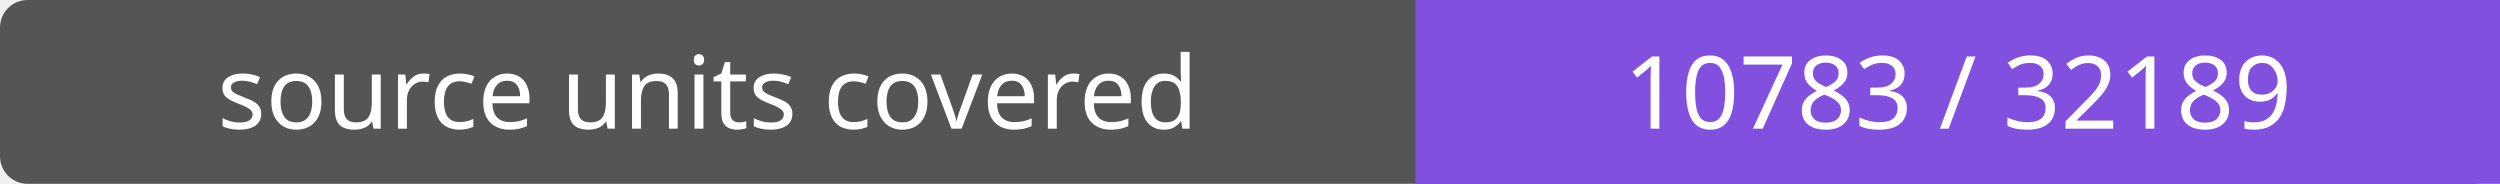
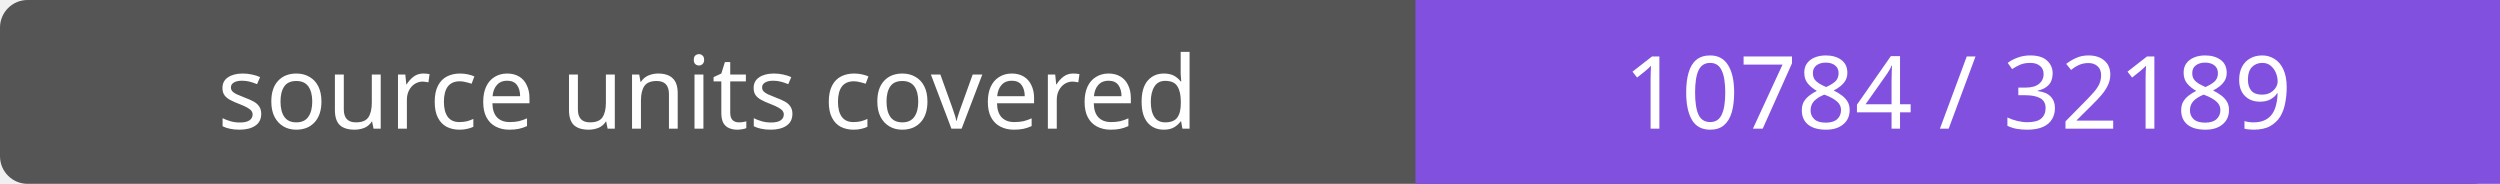
- <svg xmlns="http://www.w3.org/2000/svg" width="272" height="20" role="img" aria-label="source units covered: 10783 / 32189">
+ <svg xmlns="http://www.w3.org/2000/svg" width="272" height="20" role="img" aria-label="source units covered: 10784 / 32189">
  <rect width="272" height="20" rx="3" fill="#555" />
  <path fill="#8250df" d="M154 0h118v20H154z" />
  <g fill="#fff" text-anchor="middle" font-family="Verdana,sans-serif" font-size="11">
    <text x="77.0" y="14">source units covered</text>
-     <text x="213.0" y="14">10783 / 32189</text>
+     <text x="213.0" y="14">10784 / 32189</text>
  </g>
</svg>
